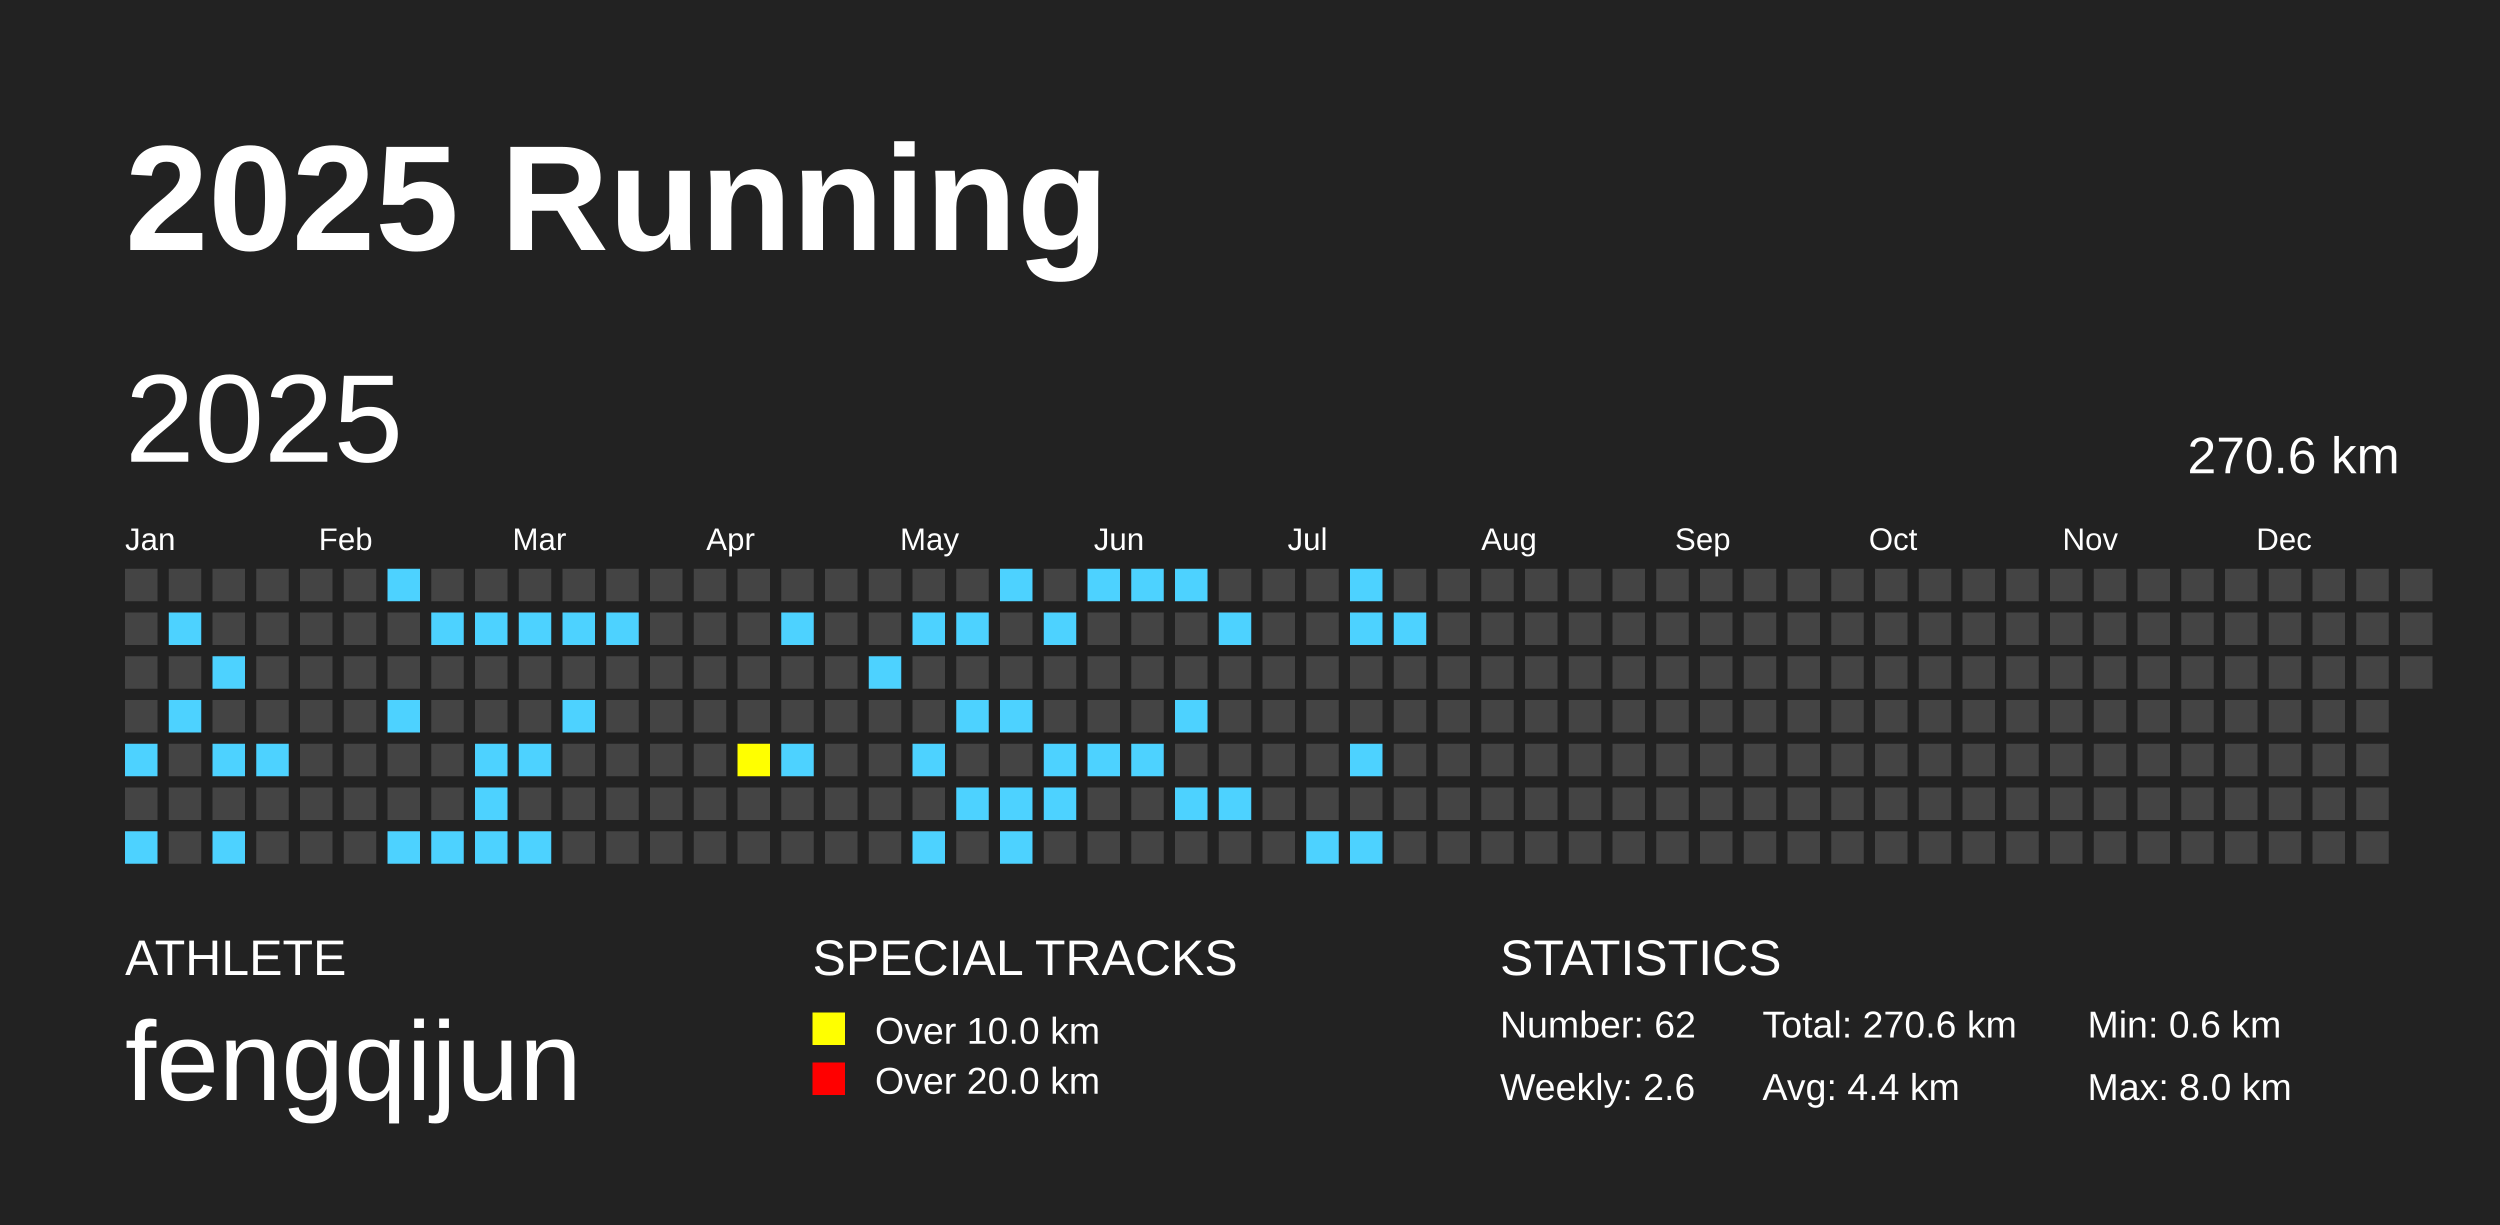
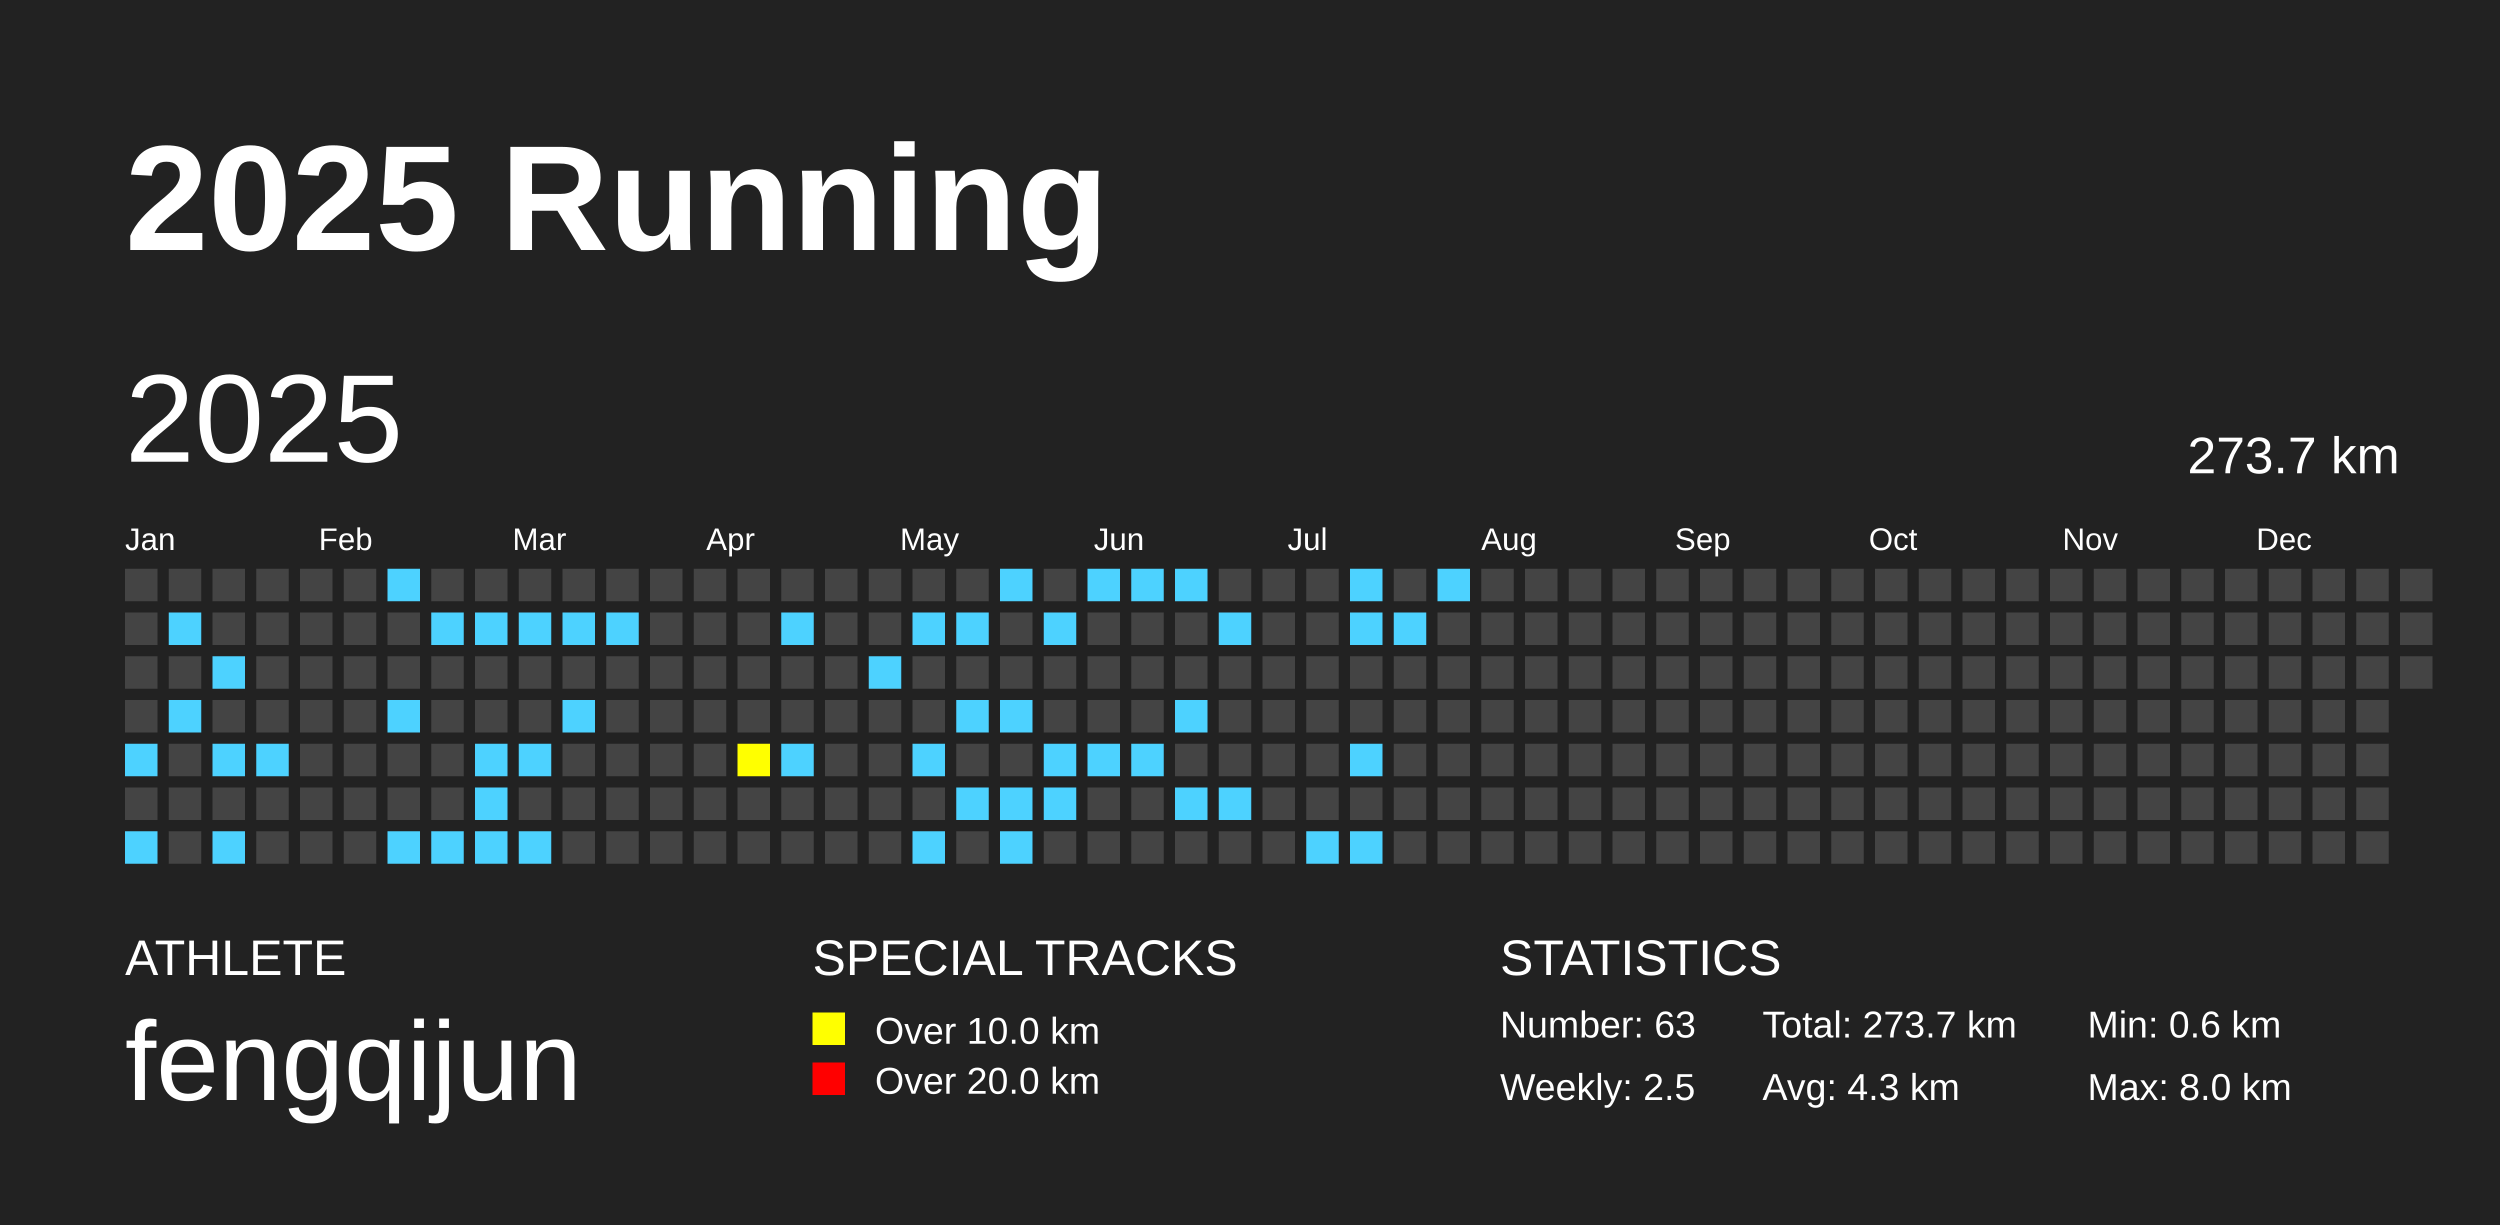
<svg xmlns="http://www.w3.org/2000/svg" baseProfile="full" height="98mm" version="1.1" viewBox="0,0,200,98" width="200mm">
  <defs />
  <rect fill="#222222" height="98" width="200" x="0" y="0" />
  <text fill="#FFFFFF" style="font-size:12px; font-family:Arial; font-weight:bold;" x="10" y="20">2025 Running</text>
  <text fill="#FFFFFF" style="font-size:4px; font-family:Arial" x="10" y="78">ATHLETE</text>
  <text fill="#FFFFFF" style="font-size:9px; font-family:Arial" x="10" y="88">fengqijun</text>
  <text fill="#FFFFFF" style="font-size:4px; font-family:Arial" x="65" y="78">SPECIAL TRACKS</text>
  <rect fill="yellow" height="2.6" width="2.6" x="65" y="81" />
  <text fill="#FFFFFF" style="font-size:3px; font-family:Arial" x="70" y="83.5">Over 10.0 km</text>
  <rect fill="red" height="2.6" width="2.6" x="65" y="85" />
  <text fill="#FFFFFF" style="font-size:3px; font-family:Arial" x="70" y="87.5">Over 20.0 km</text>
  <text fill="#FFFFFF" style="font-size:4px; font-family:Arial" x="120" y="78">STATISTICS</text>
-   <text fill="#FFFFFF" style="font-size:3px; font-family:Arial" x="120" y="83">Number: 62</text>
-   <text fill="#FFFFFF" style="font-size:3px; font-family:Arial" x="120" y="88">Weekly: 2.6</text>
-   <text fill="#FFFFFF" style="font-size:3px; font-family:Arial" x="141" y="83">Total: 270.6 km</text>
-   <text fill="#FFFFFF" style="font-size:3px; font-family:Arial" x="141" y="88">Avg: 4.4 km</text>
+   <text fill="#FFFFFF" style="font-size:3px; font-family:Arial" x="120" y="83">Number: 63</text>
+   <text fill="#FFFFFF" style="font-size:3px; font-family:Arial" x="120" y="88">Weekly: 2.5</text>
+   <text fill="#FFFFFF" style="font-size:3px; font-family:Arial" x="141" y="83">Total: 273.7 km</text>
+   <text fill="#FFFFFF" style="font-size:3px; font-family:Arial" x="141" y="88">Avg: 4.3 km</text>
  <text fill="#FFFFFF" style="font-size:3px; font-family:Arial" x="167" y="83">Min: 0.6 km</text>
  <text fill="#FFFFFF" style="font-size:3px; font-family:Arial" x="167" y="88">Max: 8.0 km</text>
  <text dominant-baseline="hanging" fill="#FFFFFF" style="font-size:10.0px; font-family:Arial;" x="10" y="30">2025</text>
-   <text dominant-baseline="hanging" fill="#FFFFFF" style="font-size:4.125px; font-family:Arial;" x="175" y="35">270.6 km</text>
+   <text dominant-baseline="hanging" fill="#FFFFFF" style="font-size:4.125px; font-family:Arial;" x="175" y="35">273.7 km</text>
  <text fill="#FFFFFF" style="font-size:2.5px; font-family:Arial" x="10.0" y="44">Jan</text>
  <text fill="#FFFFFF" style="font-size:2.5px; font-family:Arial" x="25.5" y="44">Feb</text>
  <text fill="#FFFFFF" style="font-size:2.5px; font-family:Arial" x="41.0" y="44">Mar</text>
  <text fill="#FFFFFF" style="font-size:2.5px; font-family:Arial" x="56.5" y="44">Apr</text>
  <text fill="#FFFFFF" style="font-size:2.5px; font-family:Arial" x="72.0" y="44">May</text>
  <text fill="#FFFFFF" style="font-size:2.5px; font-family:Arial" x="87.5" y="44">Jun</text>
  <text fill="#FFFFFF" style="font-size:2.5px; font-family:Arial" x="103.0" y="44">Jul</text>
  <text fill="#FFFFFF" style="font-size:2.5px; font-family:Arial" x="118.5" y="44">Aug</text>
  <text fill="#FFFFFF" style="font-size:2.5px; font-family:Arial" x="134.0" y="44">Sep</text>
  <text fill="#FFFFFF" style="font-size:2.5px; font-family:Arial" x="149.5" y="44">Oct</text>
  <text fill="#FFFFFF" style="font-size:2.5px; font-family:Arial" x="165.0" y="44">Nov</text>
  <text fill="#FFFFFF" style="font-size:2.5px; font-family:Arial" x="180.5" y="44">Dec</text>
  <rect fill="#444444" height="2.6" width="2.6" x="10.0" y="45.5" />
  <rect fill="#444444" height="2.6" width="2.6" x="10.0" y="49.0" />
  <rect fill="#444444" height="2.6" width="2.6" x="10.0" y="52.5" />
  <rect fill="#444444" height="2.6" width="2.6" x="10.0" y="56.0" />
  <rect fill="#4DD2FF" height="2.6" width="2.6" x="10.0" y="59.5" />
  <rect fill="#444444" height="2.6" width="2.6" x="10.0" y="63.0" />
  <rect fill="#4DD2FF" height="2.6" width="2.6" x="10.0" y="66.5" />
  <rect fill="#444444" height="2.6" width="2.6" x="13.5" y="45.5" />
  <rect fill="#4DD2FF" height="2.6" width="2.6" x="13.5" y="49.0" />
  <rect fill="#444444" height="2.6" width="2.6" x="13.5" y="52.5" />
  <rect fill="#4DD2FF" height="2.6" width="2.6" x="13.5" y="56.0" />
  <rect fill="#444444" height="2.6" width="2.6" x="13.5" y="59.5" />
  <rect fill="#444444" height="2.6" width="2.6" x="13.5" y="63.0" />
  <rect fill="#444444" height="2.6" width="2.6" x="13.5" y="66.5" />
  <rect fill="#444444" height="2.6" width="2.6" x="17.0" y="45.5" />
  <rect fill="#444444" height="2.6" width="2.6" x="17.0" y="49.0" />
  <rect fill="#4DD2FF" height="2.6" width="2.6" x="17.0" y="52.5" />
  <rect fill="#444444" height="2.6" width="2.6" x="17.0" y="56.0" />
  <rect fill="#4DD2FF" height="2.6" width="2.6" x="17.0" y="59.5" />
  <rect fill="#444444" height="2.6" width="2.6" x="17.0" y="63.0" />
  <rect fill="#4DD2FF" height="2.6" width="2.6" x="17.0" y="66.5" />
  <rect fill="#444444" height="2.6" width="2.6" x="20.5" y="45.5" />
  <rect fill="#444444" height="2.6" width="2.6" x="20.5" y="49.0" />
  <rect fill="#444444" height="2.6" width="2.6" x="20.5" y="52.5" />
  <rect fill="#444444" height="2.6" width="2.6" x="20.5" y="56.0" />
  <rect fill="#4DD2FF" height="2.6" width="2.6" x="20.5" y="59.5" />
  <rect fill="#444444" height="2.6" width="2.6" x="20.5" y="63.0" />
  <rect fill="#444444" height="2.6" width="2.6" x="20.5" y="66.5" />
  <rect fill="#444444" height="2.6" width="2.6" x="24.0" y="45.5" />
  <rect fill="#444444" height="2.6" width="2.6" x="24.0" y="49.0" />
  <rect fill="#444444" height="2.6" width="2.6" x="24.0" y="52.5" />
  <rect fill="#444444" height="2.6" width="2.6" x="24.0" y="56.0" />
  <rect fill="#444444" height="2.6" width="2.6" x="24.0" y="59.5" />
  <rect fill="#444444" height="2.6" width="2.6" x="24.0" y="63.0" />
  <rect fill="#444444" height="2.6" width="2.6" x="24.0" y="66.5" />
  <rect fill="#444444" height="2.6" width="2.6" x="27.5" y="45.5" />
  <rect fill="#444444" height="2.6" width="2.6" x="27.5" y="49.0" />
  <rect fill="#444444" height="2.6" width="2.6" x="27.5" y="52.5" />
  <rect fill="#444444" height="2.6" width="2.6" x="27.5" y="56.0" />
  <rect fill="#444444" height="2.6" width="2.6" x="27.5" y="59.5" />
  <rect fill="#444444" height="2.6" width="2.6" x="27.5" y="63.0" />
  <rect fill="#444444" height="2.6" width="2.6" x="27.5" y="66.5" />
  <rect fill="#4DD2FF" height="2.6" width="2.6" x="31.0" y="45.5" />
  <rect fill="#444444" height="2.6" width="2.6" x="31.0" y="49.0" />
  <rect fill="#444444" height="2.6" width="2.6" x="31.0" y="52.5" />
  <rect fill="#4DD2FF" height="2.6" width="2.6" x="31.0" y="56.0" />
  <rect fill="#444444" height="2.6" width="2.6" x="31.0" y="59.5" />
  <rect fill="#444444" height="2.6" width="2.6" x="31.0" y="63.0" />
  <rect fill="#4DD2FF" height="2.6" width="2.6" x="31.0" y="66.5" />
  <rect fill="#444444" height="2.6" width="2.6" x="34.5" y="45.5" />
  <rect fill="#4DD2FF" height="2.6" width="2.6" x="34.5" y="49.0" />
  <rect fill="#444444" height="2.6" width="2.6" x="34.5" y="52.5" />
  <rect fill="#444444" height="2.6" width="2.6" x="34.5" y="56.0" />
  <rect fill="#444444" height="2.6" width="2.6" x="34.5" y="59.5" />
  <rect fill="#444444" height="2.6" width="2.6" x="34.5" y="63.0" />
  <rect fill="#4DD2FF" height="2.6" width="2.6" x="34.5" y="66.5" />
  <rect fill="#444444" height="2.6" width="2.6" x="38.0" y="45.5" />
  <rect fill="#4DD2FF" height="2.6" width="2.6" x="38.0" y="49.0" />
  <rect fill="#444444" height="2.6" width="2.6" x="38.0" y="52.5" />
  <rect fill="#444444" height="2.6" width="2.6" x="38.0" y="56.0" />
  <rect fill="#4DD2FF" height="2.6" width="2.6" x="38.0" y="59.5" />
  <rect fill="#4DD2FF" height="2.6" width="2.6" x="38.0" y="63.0" />
  <rect fill="#4DD2FF" height="2.6" width="2.6" x="38.0" y="66.5" />
  <rect fill="#444444" height="2.6" width="2.6" x="41.5" y="45.5" />
  <rect fill="#4DD2FF" height="2.6" width="2.6" x="41.5" y="49.0" />
  <rect fill="#444444" height="2.6" width="2.6" x="41.5" y="52.5" />
  <rect fill="#444444" height="2.6" width="2.6" x="41.5" y="56.0" />
  <rect fill="#4DD2FF" height="2.6" width="2.6" x="41.5" y="59.5" />
  <rect fill="#444444" height="2.6" width="2.6" x="41.5" y="63.0" />
  <rect fill="#4DD2FF" height="2.6" width="2.6" x="41.5" y="66.5" />
  <rect fill="#444444" height="2.6" width="2.6" x="45.0" y="45.5" />
  <rect fill="#4DD2FF" height="2.6" width="2.6" x="45.0" y="49.0" />
  <rect fill="#444444" height="2.6" width="2.6" x="45.0" y="52.5" />
  <rect fill="#4DD2FF" height="2.6" width="2.6" x="45.0" y="56.0" />
  <rect fill="#444444" height="2.6" width="2.6" x="45.0" y="59.5" />
  <rect fill="#444444" height="2.6" width="2.6" x="45.0" y="63.0" />
  <rect fill="#444444" height="2.6" width="2.6" x="45.0" y="66.5" />
  <rect fill="#444444" height="2.6" width="2.6" x="48.5" y="45.5" />
  <rect fill="#4DD2FF" height="2.6" width="2.6" x="48.5" y="49.0" />
  <rect fill="#444444" height="2.6" width="2.6" x="48.5" y="52.5" />
  <rect fill="#444444" height="2.6" width="2.6" x="48.5" y="56.0" />
  <rect fill="#444444" height="2.6" width="2.6" x="48.5" y="59.5" />
  <rect fill="#444444" height="2.6" width="2.6" x="48.5" y="63.0" />
  <rect fill="#444444" height="2.6" width="2.6" x="48.5" y="66.5" />
  <rect fill="#444444" height="2.6" width="2.6" x="52.0" y="45.5" />
  <rect fill="#444444" height="2.6" width="2.6" x="52.0" y="49.0" />
  <rect fill="#444444" height="2.6" width="2.6" x="52.0" y="52.5" />
  <rect fill="#444444" height="2.6" width="2.6" x="52.0" y="56.0" />
  <rect fill="#444444" height="2.6" width="2.6" x="52.0" y="59.5" />
  <rect fill="#444444" height="2.6" width="2.6" x="52.0" y="63.0" />
  <rect fill="#444444" height="2.6" width="2.6" x="52.0" y="66.5" />
  <rect fill="#444444" height="2.6" width="2.6" x="55.5" y="45.5" />
  <rect fill="#444444" height="2.6" width="2.6" x="55.5" y="49.0" />
  <rect fill="#444444" height="2.6" width="2.6" x="55.5" y="52.5" />
  <rect fill="#444444" height="2.6" width="2.6" x="55.5" y="56.0" />
  <rect fill="#444444" height="2.6" width="2.6" x="55.5" y="59.5" />
  <rect fill="#444444" height="2.6" width="2.6" x="55.5" y="63.0" />
  <rect fill="#444444" height="2.6" width="2.6" x="55.5" y="66.5" />
  <rect fill="#444444" height="2.6" width="2.6" x="59.0" y="45.5" />
  <rect fill="#444444" height="2.6" width="2.6" x="59.0" y="49.0" />
  <rect fill="#444444" height="2.6" width="2.6" x="59.0" y="52.5" />
  <rect fill="#444444" height="2.6" width="2.6" x="59.0" y="56.0" />
  <rect fill="yellow" height="2.6" width="2.6" x="59.0" y="59.5" />
  <rect fill="#444444" height="2.6" width="2.6" x="59.0" y="63.0" />
  <rect fill="#444444" height="2.6" width="2.6" x="59.0" y="66.5" />
  <rect fill="#444444" height="2.6" width="2.6" x="62.5" y="45.5" />
  <rect fill="#4DD2FF" height="2.6" width="2.6" x="62.5" y="49.0" />
  <rect fill="#444444" height="2.6" width="2.6" x="62.5" y="52.5" />
  <rect fill="#444444" height="2.6" width="2.6" x="62.5" y="56.0" />
  <rect fill="#4DD2FF" height="2.6" width="2.6" x="62.5" y="59.5" />
  <rect fill="#444444" height="2.6" width="2.6" x="62.5" y="63.0" />
  <rect fill="#444444" height="2.6" width="2.6" x="62.5" y="66.5" />
  <rect fill="#444444" height="2.6" width="2.6" x="66.0" y="45.5" />
  <rect fill="#444444" height="2.6" width="2.6" x="66.0" y="49.0" />
  <rect fill="#444444" height="2.6" width="2.6" x="66.0" y="52.5" />
  <rect fill="#444444" height="2.6" width="2.6" x="66.0" y="56.0" />
  <rect fill="#444444" height="2.6" width="2.6" x="66.0" y="59.5" />
  <rect fill="#444444" height="2.6" width="2.6" x="66.0" y="63.0" />
  <rect fill="#444444" height="2.6" width="2.6" x="66.0" y="66.5" />
  <rect fill="#444444" height="2.6" width="2.6" x="69.5" y="45.5" />
  <rect fill="#444444" height="2.6" width="2.6" x="69.5" y="49.0" />
  <rect fill="#4DD2FF" height="2.6" width="2.6" x="69.5" y="52.5" />
  <rect fill="#444444" height="2.6" width="2.6" x="69.5" y="56.0" />
  <rect fill="#444444" height="2.6" width="2.6" x="69.5" y="59.5" />
  <rect fill="#444444" height="2.6" width="2.6" x="69.5" y="63.0" />
  <rect fill="#444444" height="2.6" width="2.6" x="69.5" y="66.5" />
  <rect fill="#444444" height="2.6" width="2.6" x="73.0" y="45.5" />
  <rect fill="#4DD2FF" height="2.6" width="2.6" x="73.0" y="49.0" />
  <rect fill="#444444" height="2.6" width="2.6" x="73.0" y="52.5" />
  <rect fill="#444444" height="2.6" width="2.6" x="73.0" y="56.0" />
  <rect fill="#4DD2FF" height="2.6" width="2.6" x="73.0" y="59.5" />
  <rect fill="#444444" height="2.6" width="2.6" x="73.0" y="63.0" />
  <rect fill="#4DD2FF" height="2.6" width="2.6" x="73.0" y="66.5" />
  <rect fill="#444444" height="2.6" width="2.6" x="76.5" y="45.5" />
  <rect fill="#4DD2FF" height="2.6" width="2.6" x="76.5" y="49.0" />
  <rect fill="#444444" height="2.6" width="2.6" x="76.5" y="52.5" />
  <rect fill="#4DD2FF" height="2.6" width="2.6" x="76.5" y="56.0" />
  <rect fill="#444444" height="2.6" width="2.6" x="76.5" y="59.5" />
  <rect fill="#4DD2FF" height="2.6" width="2.6" x="76.5" y="63.0" />
  <rect fill="#444444" height="2.6" width="2.6" x="76.5" y="66.5" />
  <rect fill="#4DD2FF" height="2.6" width="2.6" x="80.0" y="45.5" />
  <rect fill="#444444" height="2.6" width="2.6" x="80.0" y="49.0" />
  <rect fill="#444444" height="2.6" width="2.6" x="80.0" y="52.5" />
  <rect fill="#4DD2FF" height="2.6" width="2.6" x="80.0" y="56.0" />
  <rect fill="#444444" height="2.6" width="2.6" x="80.0" y="59.5" />
  <rect fill="#4DD2FF" height="2.6" width="2.6" x="80.0" y="63.0" />
  <rect fill="#4DD2FF" height="2.6" width="2.6" x="80.0" y="66.5" />
  <rect fill="#444444" height="2.6" width="2.6" x="83.5" y="45.5" />
  <rect fill="#4DD2FF" height="2.6" width="2.6" x="83.5" y="49.0" />
  <rect fill="#444444" height="2.6" width="2.6" x="83.5" y="52.5" />
  <rect fill="#444444" height="2.6" width="2.6" x="83.5" y="56.0" />
  <rect fill="#4DD2FF" height="2.6" width="2.6" x="83.5" y="59.5" />
  <rect fill="#4DD2FF" height="2.6" width="2.6" x="83.5" y="63.0" />
  <rect fill="#444444" height="2.6" width="2.6" x="83.5" y="66.5" />
  <rect fill="#4DD2FF" height="2.6" width="2.6" x="87.0" y="45.5" />
  <rect fill="#444444" height="2.6" width="2.6" x="87.0" y="49.0" />
  <rect fill="#444444" height="2.6" width="2.6" x="87.0" y="52.5" />
  <rect fill="#444444" height="2.6" width="2.6" x="87.0" y="56.0" />
  <rect fill="#4DD2FF" height="2.6" width="2.6" x="87.0" y="59.5" />
  <rect fill="#444444" height="2.6" width="2.6" x="87.0" y="63.0" />
  <rect fill="#444444" height="2.6" width="2.6" x="87.0" y="66.5" />
  <rect fill="#4DD2FF" height="2.6" width="2.6" x="90.5" y="45.5" />
  <rect fill="#444444" height="2.6" width="2.6" x="90.5" y="49.0" />
  <rect fill="#444444" height="2.6" width="2.6" x="90.5" y="52.5" />
  <rect fill="#444444" height="2.6" width="2.6" x="90.5" y="56.0" />
  <rect fill="#4DD2FF" height="2.6" width="2.6" x="90.5" y="59.5" />
  <rect fill="#444444" height="2.6" width="2.6" x="90.5" y="63.0" />
  <rect fill="#444444" height="2.6" width="2.6" x="90.5" y="66.5" />
  <rect fill="#4DD2FF" height="2.6" width="2.6" x="94.0" y="45.5" />
  <rect fill="#444444" height="2.6" width="2.6" x="94.0" y="49.0" />
  <rect fill="#444444" height="2.6" width="2.6" x="94.0" y="52.5" />
  <rect fill="#4DD2FF" height="2.6" width="2.6" x="94.0" y="56.0" />
  <rect fill="#444444" height="2.6" width="2.6" x="94.0" y="59.5" />
  <rect fill="#4DD2FF" height="2.6" width="2.6" x="94.0" y="63.0" />
  <rect fill="#444444" height="2.6" width="2.6" x="94.0" y="66.5" />
  <rect fill="#444444" height="2.6" width="2.6" x="97.5" y="45.5" />
  <rect fill="#4DD2FF" height="2.6" width="2.6" x="97.5" y="49.0" />
  <rect fill="#444444" height="2.6" width="2.6" x="97.5" y="52.5" />
  <rect fill="#444444" height="2.6" width="2.6" x="97.5" y="56.0" />
  <rect fill="#444444" height="2.6" width="2.6" x="97.5" y="59.5" />
  <rect fill="#4DD2FF" height="2.6" width="2.6" x="97.5" y="63.0" />
  <rect fill="#444444" height="2.6" width="2.6" x="97.5" y="66.5" />
  <rect fill="#444444" height="2.6" width="2.6" x="101.0" y="45.5" />
  <rect fill="#444444" height="2.6" width="2.6" x="101.0" y="49.0" />
  <rect fill="#444444" height="2.6" width="2.6" x="101.0" y="52.5" />
  <rect fill="#444444" height="2.6" width="2.6" x="101.0" y="56.0" />
  <rect fill="#444444" height="2.6" width="2.6" x="101.0" y="59.5" />
  <rect fill="#444444" height="2.6" width="2.6" x="101.0" y="63.0" />
  <rect fill="#444444" height="2.6" width="2.6" x="101.0" y="66.5" />
  <rect fill="#444444" height="2.6" width="2.6" x="104.5" y="45.5" />
  <rect fill="#444444" height="2.6" width="2.6" x="104.5" y="49.0" />
  <rect fill="#444444" height="2.6" width="2.6" x="104.5" y="52.5" />
  <rect fill="#444444" height="2.6" width="2.6" x="104.5" y="56.0" />
  <rect fill="#444444" height="2.6" width="2.6" x="104.5" y="59.5" />
  <rect fill="#444444" height="2.6" width="2.6" x="104.5" y="63.0" />
  <rect fill="#4DD2FF" height="2.6" width="2.6" x="104.5" y="66.5" />
  <rect fill="#4DD2FF" height="2.6" width="2.6" x="108.0" y="45.5" />
  <rect fill="#4DD2FF" height="2.6" width="2.6" x="108.0" y="49.0" />
  <rect fill="#444444" height="2.6" width="2.6" x="108.0" y="52.5" />
  <rect fill="#444444" height="2.6" width="2.6" x="108.0" y="56.0" />
  <rect fill="#4DD2FF" height="2.6" width="2.6" x="108.0" y="59.5" />
  <rect fill="#444444" height="2.6" width="2.6" x="108.0" y="63.0" />
  <rect fill="#4DD2FF" height="2.6" width="2.6" x="108.0" y="66.5" />
  <rect fill="#444444" height="2.6" width="2.6" x="111.5" y="45.5" />
  <rect fill="#4DD2FF" height="2.6" width="2.6" x="111.5" y="49.0" />
  <rect fill="#444444" height="2.6" width="2.6" x="111.5" y="52.5" />
  <rect fill="#444444" height="2.6" width="2.6" x="111.5" y="56.0" />
  <rect fill="#444444" height="2.6" width="2.6" x="111.5" y="59.5" />
  <rect fill="#444444" height="2.6" width="2.6" x="111.5" y="63.0" />
  <rect fill="#444444" height="2.6" width="2.6" x="111.5" y="66.5" />
-   <rect fill="#444444" height="2.6" width="2.6" x="115.0" y="45.5" />
+   <rect fill="#4DD2FF" height="2.6" width="2.6" x="115.0" y="45.5" />
  <rect fill="#444444" height="2.6" width="2.6" x="115.0" y="49.0" />
  <rect fill="#444444" height="2.6" width="2.6" x="115.0" y="52.5" />
  <rect fill="#444444" height="2.6" width="2.6" x="115.0" y="56.0" />
  <rect fill="#444444" height="2.6" width="2.6" x="115.0" y="59.5" />
  <rect fill="#444444" height="2.6" width="2.6" x="115.0" y="63.0" />
  <rect fill="#444444" height="2.6" width="2.6" x="115.0" y="66.5" />
  <rect fill="#444444" height="2.6" width="2.6" x="118.5" y="45.5" />
  <rect fill="#444444" height="2.6" width="2.6" x="118.5" y="49.0" />
  <rect fill="#444444" height="2.6" width="2.6" x="118.5" y="52.5" />
  <rect fill="#444444" height="2.6" width="2.6" x="118.5" y="56.0" />
  <rect fill="#444444" height="2.6" width="2.6" x="118.5" y="59.5" />
  <rect fill="#444444" height="2.6" width="2.6" x="118.5" y="63.0" />
  <rect fill="#444444" height="2.6" width="2.6" x="118.5" y="66.5" />
  <rect fill="#444444" height="2.6" width="2.6" x="122.0" y="45.5" />
  <rect fill="#444444" height="2.6" width="2.6" x="122.0" y="49.0" />
  <rect fill="#444444" height="2.6" width="2.6" x="122.0" y="52.5" />
  <rect fill="#444444" height="2.6" width="2.6" x="122.0" y="56.0" />
  <rect fill="#444444" height="2.6" width="2.6" x="122.0" y="59.5" />
  <rect fill="#444444" height="2.6" width="2.6" x="122.0" y="63.0" />
  <rect fill="#444444" height="2.6" width="2.6" x="122.0" y="66.5" />
  <rect fill="#444444" height="2.6" width="2.6" x="125.5" y="45.5" />
  <rect fill="#444444" height="2.6" width="2.6" x="125.5" y="49.0" />
  <rect fill="#444444" height="2.6" width="2.6" x="125.5" y="52.5" />
  <rect fill="#444444" height="2.6" width="2.6" x="125.5" y="56.0" />
  <rect fill="#444444" height="2.6" width="2.6" x="125.5" y="59.5" />
  <rect fill="#444444" height="2.6" width="2.6" x="125.5" y="63.0" />
  <rect fill="#444444" height="2.6" width="2.6" x="125.5" y="66.5" />
  <rect fill="#444444" height="2.6" width="2.6" x="129.0" y="45.5" />
  <rect fill="#444444" height="2.6" width="2.6" x="129.0" y="49.0" />
  <rect fill="#444444" height="2.6" width="2.6" x="129.0" y="52.5" />
  <rect fill="#444444" height="2.6" width="2.6" x="129.0" y="56.0" />
  <rect fill="#444444" height="2.6" width="2.6" x="129.0" y="59.5" />
  <rect fill="#444444" height="2.6" width="2.6" x="129.0" y="63.0" />
  <rect fill="#444444" height="2.6" width="2.6" x="129.0" y="66.5" />
  <rect fill="#444444" height="2.6" width="2.6" x="132.5" y="45.5" />
  <rect fill="#444444" height="2.6" width="2.6" x="132.5" y="49.0" />
  <rect fill="#444444" height="2.6" width="2.6" x="132.5" y="52.5" />
  <rect fill="#444444" height="2.6" width="2.6" x="132.5" y="56.0" />
  <rect fill="#444444" height="2.6" width="2.6" x="132.5" y="59.5" />
  <rect fill="#444444" height="2.6" width="2.6" x="132.5" y="63.0" />
  <rect fill="#444444" height="2.6" width="2.6" x="132.5" y="66.5" />
  <rect fill="#444444" height="2.6" width="2.6" x="136.0" y="45.5" />
  <rect fill="#444444" height="2.6" width="2.6" x="136.0" y="49.0" />
  <rect fill="#444444" height="2.6" width="2.6" x="136.0" y="52.5" />
  <rect fill="#444444" height="2.6" width="2.6" x="136.0" y="56.0" />
  <rect fill="#444444" height="2.6" width="2.6" x="136.0" y="59.5" />
  <rect fill="#444444" height="2.6" width="2.6" x="136.0" y="63.0" />
  <rect fill="#444444" height="2.6" width="2.6" x="136.0" y="66.5" />
  <rect fill="#444444" height="2.6" width="2.6" x="139.5" y="45.5" />
  <rect fill="#444444" height="2.6" width="2.6" x="139.5" y="49.0" />
  <rect fill="#444444" height="2.6" width="2.6" x="139.5" y="52.5" />
  <rect fill="#444444" height="2.6" width="2.6" x="139.5" y="56.0" />
  <rect fill="#444444" height="2.6" width="2.6" x="139.5" y="59.5" />
  <rect fill="#444444" height="2.6" width="2.6" x="139.5" y="63.0" />
  <rect fill="#444444" height="2.6" width="2.6" x="139.5" y="66.5" />
  <rect fill="#444444" height="2.6" width="2.6" x="143.0" y="45.5" />
  <rect fill="#444444" height="2.6" width="2.6" x="143.0" y="49.0" />
  <rect fill="#444444" height="2.6" width="2.6" x="143.0" y="52.5" />
  <rect fill="#444444" height="2.6" width="2.6" x="143.0" y="56.0" />
  <rect fill="#444444" height="2.6" width="2.6" x="143.0" y="59.5" />
  <rect fill="#444444" height="2.6" width="2.6" x="143.0" y="63.0" />
  <rect fill="#444444" height="2.6" width="2.6" x="143.0" y="66.5" />
  <rect fill="#444444" height="2.6" width="2.6" x="146.5" y="45.5" />
  <rect fill="#444444" height="2.6" width="2.6" x="146.5" y="49.0" />
  <rect fill="#444444" height="2.6" width="2.6" x="146.5" y="52.5" />
  <rect fill="#444444" height="2.6" width="2.6" x="146.5" y="56.0" />
  <rect fill="#444444" height="2.6" width="2.6" x="146.5" y="59.5" />
  <rect fill="#444444" height="2.6" width="2.6" x="146.5" y="63.0" />
  <rect fill="#444444" height="2.6" width="2.6" x="146.5" y="66.5" />
  <rect fill="#444444" height="2.6" width="2.6" x="150.0" y="45.5" />
  <rect fill="#444444" height="2.6" width="2.6" x="150.0" y="49.0" />
  <rect fill="#444444" height="2.6" width="2.6" x="150.0" y="52.5" />
  <rect fill="#444444" height="2.6" width="2.6" x="150.0" y="56.0" />
  <rect fill="#444444" height="2.6" width="2.6" x="150.0" y="59.5" />
  <rect fill="#444444" height="2.6" width="2.6" x="150.0" y="63.0" />
  <rect fill="#444444" height="2.6" width="2.6" x="150.0" y="66.5" />
  <rect fill="#444444" height="2.6" width="2.6" x="153.5" y="45.5" />
  <rect fill="#444444" height="2.6" width="2.6" x="153.5" y="49.0" />
  <rect fill="#444444" height="2.6" width="2.6" x="153.5" y="52.5" />
  <rect fill="#444444" height="2.6" width="2.6" x="153.5" y="56.0" />
  <rect fill="#444444" height="2.6" width="2.6" x="153.5" y="59.5" />
  <rect fill="#444444" height="2.6" width="2.6" x="153.5" y="63.0" />
  <rect fill="#444444" height="2.6" width="2.6" x="153.5" y="66.5" />
  <rect fill="#444444" height="2.6" width="2.6" x="157.0" y="45.5" />
  <rect fill="#444444" height="2.6" width="2.6" x="157.0" y="49.0" />
  <rect fill="#444444" height="2.6" width="2.6" x="157.0" y="52.5" />
  <rect fill="#444444" height="2.6" width="2.6" x="157.0" y="56.0" />
  <rect fill="#444444" height="2.6" width="2.6" x="157.0" y="59.5" />
  <rect fill="#444444" height="2.6" width="2.6" x="157.0" y="63.0" />
  <rect fill="#444444" height="2.6" width="2.6" x="157.0" y="66.5" />
  <rect fill="#444444" height="2.6" width="2.6" x="160.5" y="45.5" />
  <rect fill="#444444" height="2.6" width="2.6" x="160.5" y="49.0" />
  <rect fill="#444444" height="2.6" width="2.6" x="160.5" y="52.5" />
  <rect fill="#444444" height="2.6" width="2.6" x="160.5" y="56.0" />
  <rect fill="#444444" height="2.6" width="2.6" x="160.5" y="59.5" />
  <rect fill="#444444" height="2.6" width="2.6" x="160.5" y="63.0" />
  <rect fill="#444444" height="2.6" width="2.6" x="160.5" y="66.5" />
  <rect fill="#444444" height="2.6" width="2.6" x="164.0" y="45.5" />
  <rect fill="#444444" height="2.6" width="2.6" x="164.0" y="49.0" />
  <rect fill="#444444" height="2.6" width="2.6" x="164.0" y="52.5" />
  <rect fill="#444444" height="2.6" width="2.6" x="164.0" y="56.0" />
  <rect fill="#444444" height="2.6" width="2.6" x="164.0" y="59.5" />
  <rect fill="#444444" height="2.6" width="2.6" x="164.0" y="63.0" />
  <rect fill="#444444" height="2.6" width="2.6" x="164.0" y="66.5" />
  <rect fill="#444444" height="2.6" width="2.6" x="167.5" y="45.5" />
  <rect fill="#444444" height="2.6" width="2.6" x="167.5" y="49.0" />
  <rect fill="#444444" height="2.6" width="2.6" x="167.5" y="52.5" />
  <rect fill="#444444" height="2.6" width="2.6" x="167.5" y="56.0" />
  <rect fill="#444444" height="2.6" width="2.6" x="167.5" y="59.5" />
  <rect fill="#444444" height="2.6" width="2.6" x="167.5" y="63.0" />
  <rect fill="#444444" height="2.6" width="2.6" x="167.5" y="66.5" />
  <rect fill="#444444" height="2.6" width="2.6" x="171.0" y="45.5" />
  <rect fill="#444444" height="2.6" width="2.6" x="171.0" y="49.0" />
  <rect fill="#444444" height="2.6" width="2.6" x="171.0" y="52.5" />
  <rect fill="#444444" height="2.6" width="2.6" x="171.0" y="56.0" />
  <rect fill="#444444" height="2.6" width="2.6" x="171.0" y="59.5" />
  <rect fill="#444444" height="2.6" width="2.6" x="171.0" y="63.0" />
  <rect fill="#444444" height="2.6" width="2.6" x="171.0" y="66.5" />
  <rect fill="#444444" height="2.6" width="2.6" x="174.5" y="45.5" />
  <rect fill="#444444" height="2.6" width="2.6" x="174.5" y="49.0" />
  <rect fill="#444444" height="2.6" width="2.6" x="174.5" y="52.5" />
  <rect fill="#444444" height="2.6" width="2.6" x="174.5" y="56.0" />
  <rect fill="#444444" height="2.6" width="2.6" x="174.5" y="59.5" />
  <rect fill="#444444" height="2.6" width="2.6" x="174.5" y="63.0" />
  <rect fill="#444444" height="2.6" width="2.6" x="174.5" y="66.5" />
  <rect fill="#444444" height="2.6" width="2.6" x="178.0" y="45.5" />
  <rect fill="#444444" height="2.6" width="2.6" x="178.0" y="49.0" />
  <rect fill="#444444" height="2.6" width="2.6" x="178.0" y="52.5" />
  <rect fill="#444444" height="2.6" width="2.6" x="178.0" y="56.0" />
  <rect fill="#444444" height="2.6" width="2.6" x="178.0" y="59.5" />
  <rect fill="#444444" height="2.6" width="2.6" x="178.0" y="63.0" />
  <rect fill="#444444" height="2.6" width="2.6" x="178.0" y="66.5" />
  <rect fill="#444444" height="2.6" width="2.6" x="181.5" y="45.5" />
  <rect fill="#444444" height="2.6" width="2.6" x="181.5" y="49.0" />
  <rect fill="#444444" height="2.6" width="2.6" x="181.5" y="52.5" />
  <rect fill="#444444" height="2.6" width="2.6" x="181.5" y="56.0" />
  <rect fill="#444444" height="2.6" width="2.6" x="181.5" y="59.5" />
  <rect fill="#444444" height="2.6" width="2.6" x="181.5" y="63.0" />
  <rect fill="#444444" height="2.6" width="2.6" x="181.5" y="66.5" />
  <rect fill="#444444" height="2.6" width="2.6" x="185.0" y="45.5" />
  <rect fill="#444444" height="2.6" width="2.6" x="185.0" y="49.0" />
  <rect fill="#444444" height="2.6" width="2.6" x="185.0" y="52.5" />
  <rect fill="#444444" height="2.6" width="2.6" x="185.0" y="56.0" />
  <rect fill="#444444" height="2.6" width="2.6" x="185.0" y="59.5" />
  <rect fill="#444444" height="2.6" width="2.6" x="185.0" y="63.0" />
  <rect fill="#444444" height="2.6" width="2.6" x="185.0" y="66.5" />
  <rect fill="#444444" height="2.6" width="2.6" x="188.5" y="45.5" />
  <rect fill="#444444" height="2.6" width="2.6" x="188.5" y="49.0" />
  <rect fill="#444444" height="2.6" width="2.6" x="188.5" y="52.5" />
  <rect fill="#444444" height="2.6" width="2.6" x="188.5" y="56.0" />
  <rect fill="#444444" height="2.6" width="2.6" x="188.5" y="59.5" />
  <rect fill="#444444" height="2.6" width="2.6" x="188.5" y="63.0" />
  <rect fill="#444444" height="2.6" width="2.6" x="188.5" y="66.5" />
  <rect fill="#444444" height="2.6" width="2.6" x="192.0" y="45.5" />
  <rect fill="#444444" height="2.6" width="2.6" x="192.0" y="49.0" />
  <rect fill="#444444" height="2.6" width="2.6" x="192.0" y="52.5" />
</svg>
